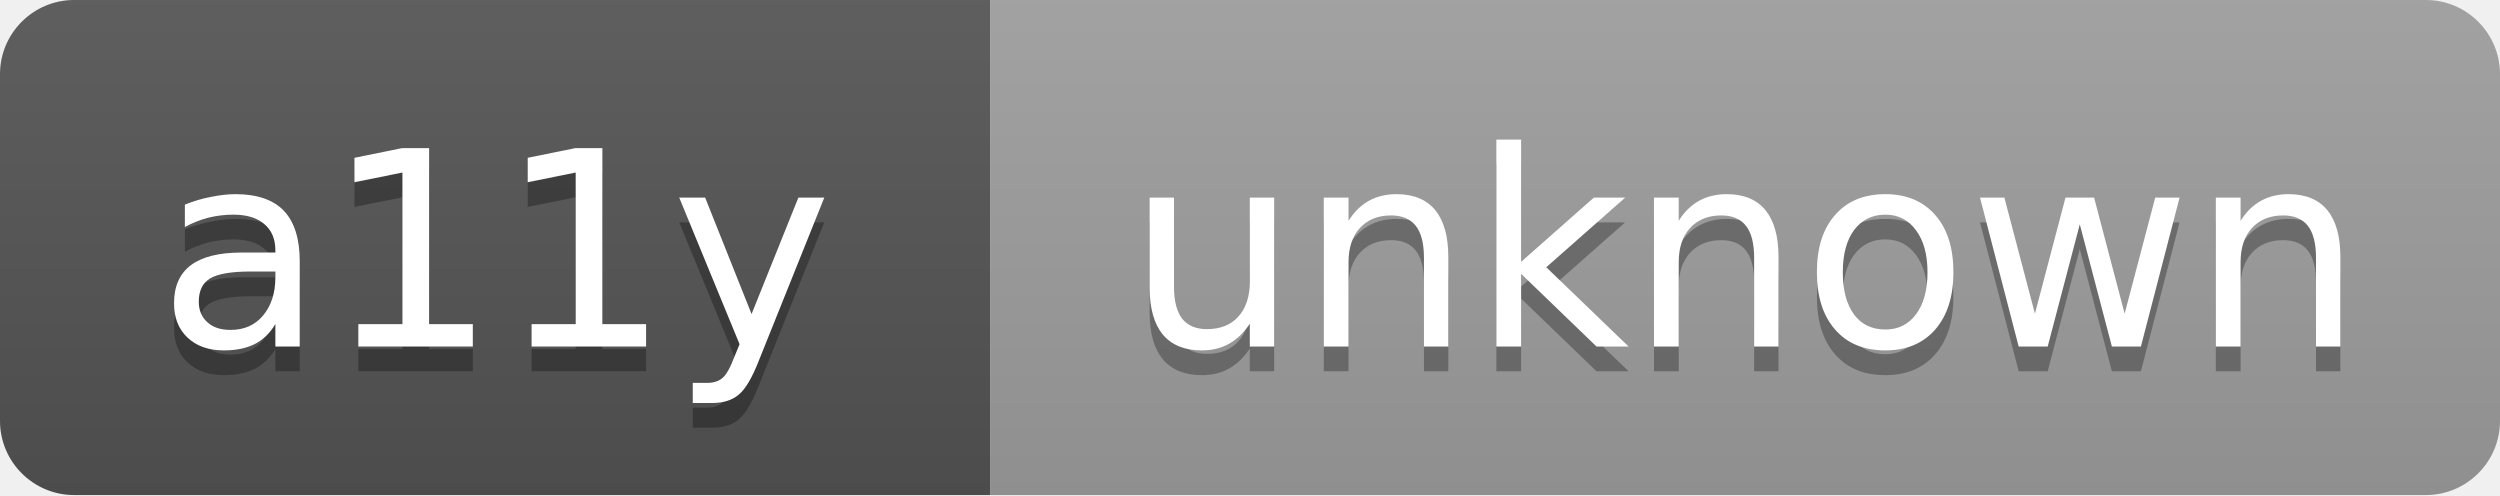
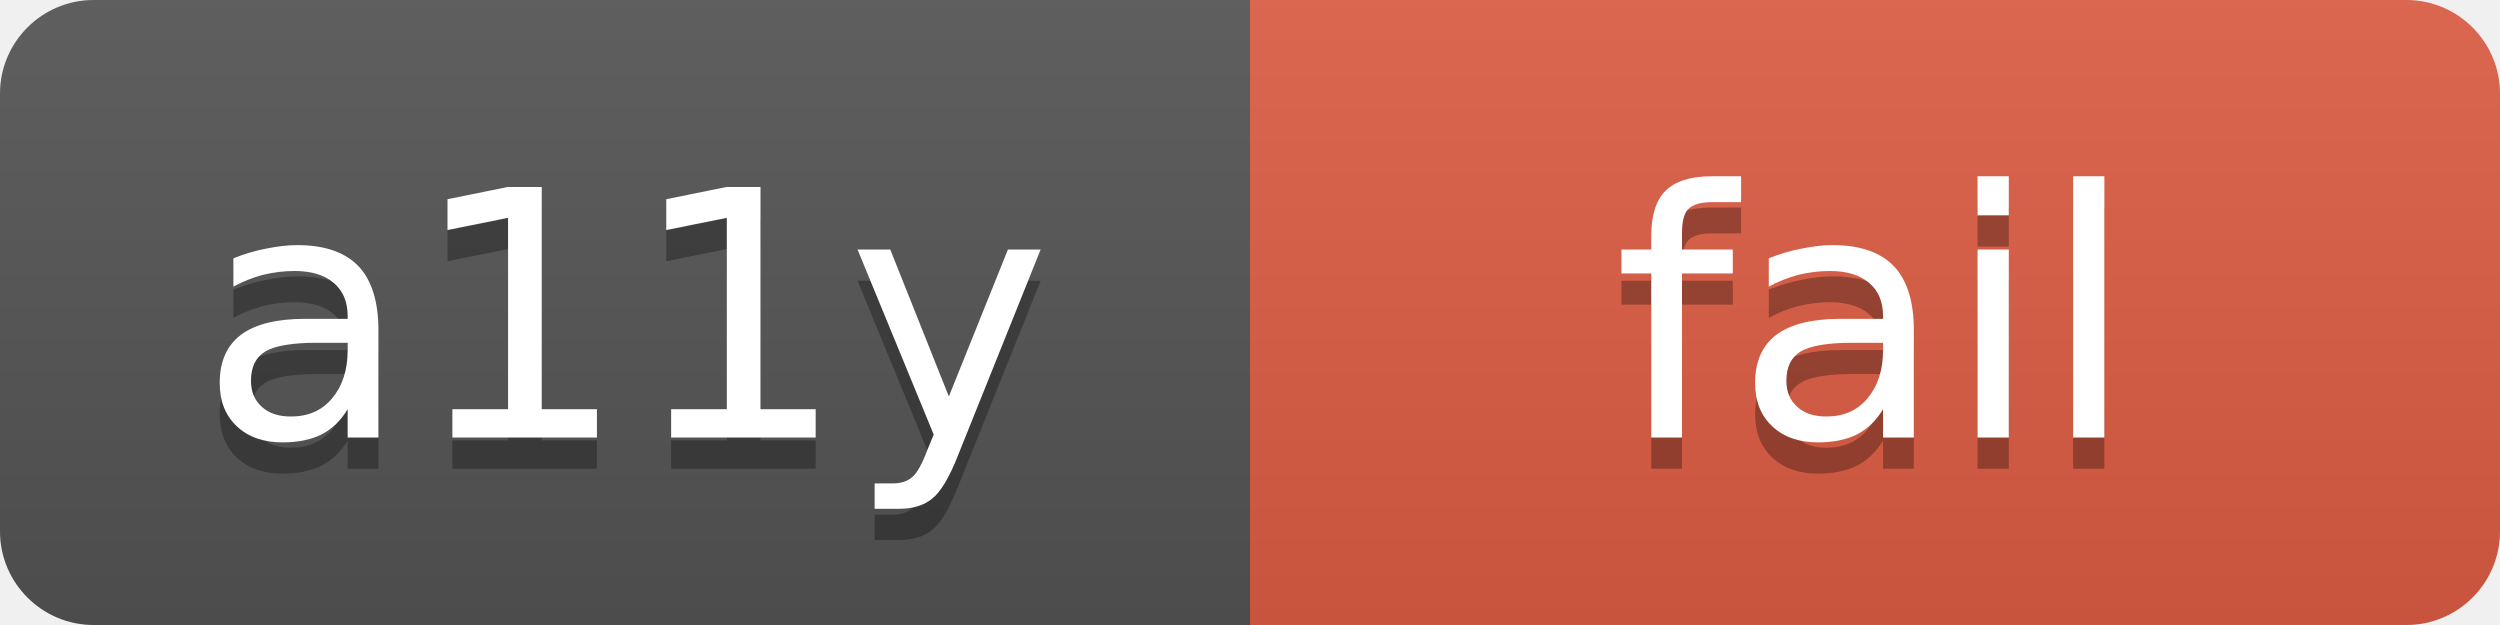
- <svg xmlns="http://www.w3.org/2000/svg" width="101" height="20" role="img" aria-label="a11y: unknown">
+ <svg xmlns="http://www.w3.org/2000/svg" width="80" height="20" role="img" aria-label="a11y: fail">
  <linearGradient id="s" x2="0" y2="100%">
    <stop offset="0" stop-color="#bbb" stop-opacity=".1" />
    <stop offset="1" stop-opacity=".1" />
  </linearGradient>
  <clipPath id="r">
-     <rect width="101" height="20" rx="3" fill="#fff" />
+     <rect width="80" height="20" rx="3" fill="#fff" />
  </clipPath>
  <g clip-path="url(#r)">
    <rect width="40" height="20" fill="#555" />
-     <rect x="40" width="61" height="20" fill="#9f9f9f" />
-     <rect width="101" height="20" fill="url(#s)" />
+     <rect x="40" width="40" height="20" fill="#e05d44" />
+     <rect width="80" height="20" fill="url(#s)" />
  </g>
  <g fill="#fff" text-anchor="middle" font-family="Verdana,Geneva,DejaVu Sans,sans-serif" font-size="11">
    <text x="20" y="15" fill="#010101" fill-opacity=".3">a11y</text>
    <text x="20" y="14">a11y</text>
-     <text x="70.5" y="15" fill="#010101" fill-opacity=".3">unknown</text>
-     <text x="70.5" y="14">unknown</text>
+     <text x="60" y="15" fill="#010101" fill-opacity=".3">fail</text>
+     <text x="60" y="14">fail</text>
  </g>
</svg>
